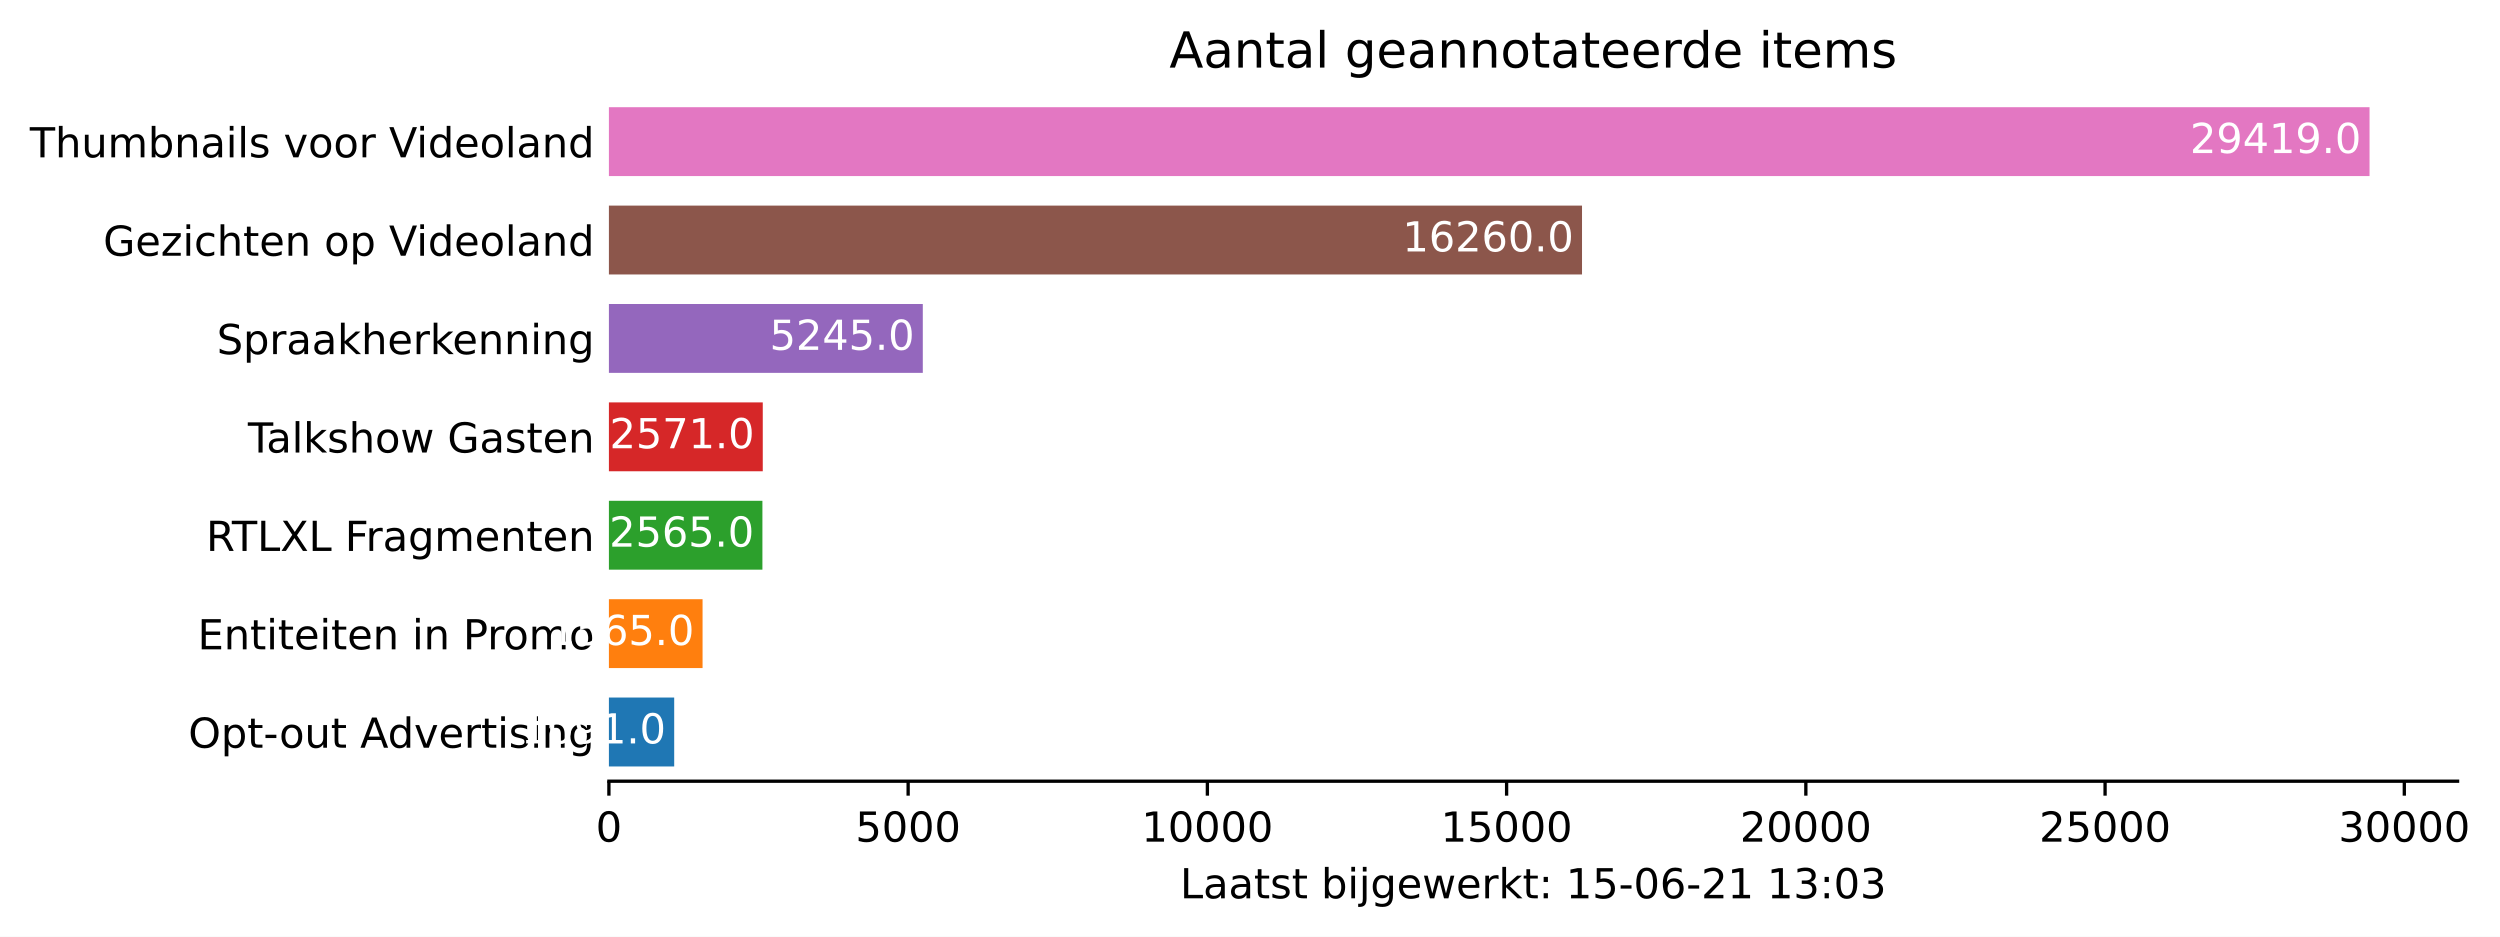
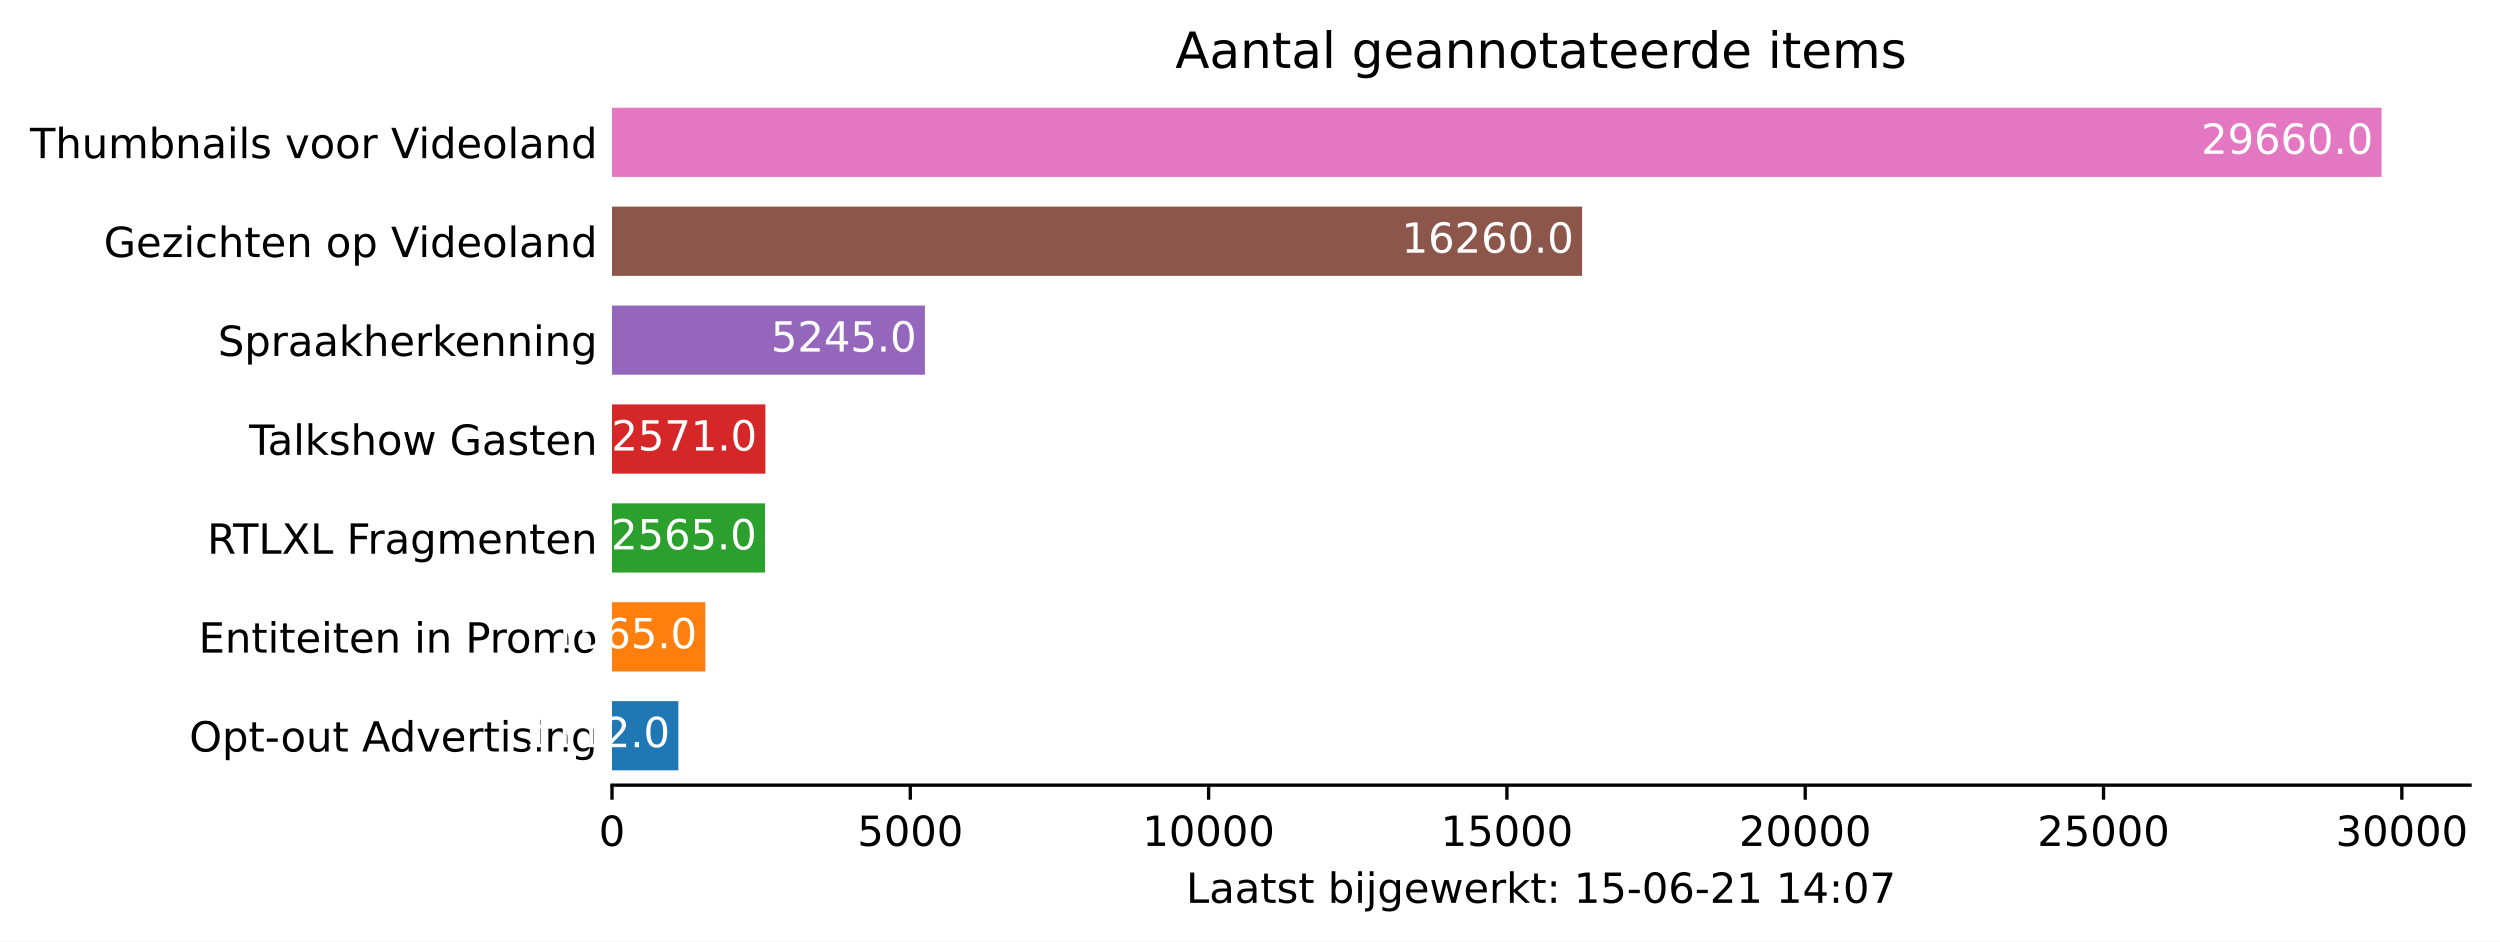
- <svg xmlns="http://www.w3.org/2000/svg" xmlns:xlink="http://www.w3.org/1999/xlink" height="226.194pt" version="1.1" viewBox="0 0 603.678 226.194" width="603.678pt">
+ <svg xmlns="http://www.w3.org/2000/svg" xmlns:xlink="http://www.w3.org/1999/xlink" height="226.194pt" version="1.1" viewBox="0 0 600.633 226.194" width="600.633pt">
  <defs>
    <style type="text/css">*{stroke-linecap:butt;stroke-linejoin:round;}</style>
  </defs>
  <g id="figure_1">
    <g id="patch_1">
-       <path d="M 0 226.194  L 603.678 226.194  L 603.678 0  L 0 0  z " style="fill:#ffffff;" />
+       <path d="M 0 226.194  L 600.633 226.194  L 600.633 0  L 0 0  z " style="fill:#ffffff;" />
    </g>
    <g id="axes_1">
      <g id="patch_2">
        <path d="M 147.033 188.638  L 593.433 188.638  L 593.433 22.318  L 147.033 22.318  z " style="fill:#ffffff;" />
      </g>
      <g id="patch_3">
-         <path clip-path="url(#pd8755d8272)" d="M 147.033 185.074  L 162.799 185.074  L 162.799 168.442  L 147.033 168.442  z " style="fill:#1f77b4;" />
+         <path clip-path="url(#p9f1b99bb1c)" d="M 147.033 185.074  L 162.972 185.074  L 162.972 168.442  L 147.033 168.442  z " style="fill:#1f77b4;" />
      </g>
      <g id="patch_4">
-         <path clip-path="url(#pd8755d8272)" d="M 147.033 161.314  L 169.649 161.314  L 169.649 144.682  L 147.033 144.682  z " style="fill:#ff7f0e;" />
+         <path clip-path="url(#p9f1b99bb1c)" d="M 147.033 161.314  L 169.465 161.314  L 169.465 144.682  L 147.033 144.682  z " style="fill:#ff7f0e;" />
      </g>
      <g id="patch_5">
-         <path clip-path="url(#pd8755d8272)" d="M 147.033 137.554  L 184.1 137.554  L 184.1 120.922  L 147.033 120.922  z " style="fill:#2ca02c;" />
+         <path clip-path="url(#p9f1b99bb1c)" d="M 147.033 137.554  L 183.799 137.554  L 183.799 120.922  L 147.033 120.922  z " style="fill:#2ca02c;" />
      </g>
      <g id="patch_6">
-         <path clip-path="url(#pd8755d8272)" d="M 147.033 113.794  L 184.187 113.794  L 184.187 97.162  L 147.033 97.162  z " style="fill:#d62728;" />
+         <path clip-path="url(#p9f1b99bb1c)" d="M 147.033 113.794  L 183.885 113.794  L 183.885 97.162  L 147.033 97.162  z " style="fill:#d62728;" />
      </g>
      <g id="patch_7">
-         <path clip-path="url(#pd8755d8272)" d="M 147.033 90.034  L 222.83 90.034  L 222.83 73.402  L 147.033 73.402  z " style="fill:#9467bd;" />
+         <path clip-path="url(#p9f1b99bb1c)" d="M 147.033 90.034  L 222.214 90.034  L 222.214 73.402  L 147.033 73.402  z " style="fill:#9467bd;" />
      </g>
      <g id="patch_8">
-         <path clip-path="url(#pd8755d8272)" d="M 147.033 66.274  L 382.011 66.274  L 382.011 49.642  L 147.033 49.642  z " style="fill:#8c564b;" />
+         <path clip-path="url(#p9f1b99bb1c)" d="M 147.033 66.274  L 380.102 66.274  L 380.102 49.642  L 147.033 49.642  z " style="fill:#8c564b;" />
      </g>
      <g id="patch_9">
-         <path clip-path="url(#pd8755d8272)" d="M 147.033 42.514  L 572.176 42.514  L 572.176 25.882  L 147.033 25.882  z " style="fill:#e377c2;" />
+         <path clip-path="url(#p9f1b99bb1c)" d="M 147.033 42.514  L 572.176 42.514  L 572.176 25.882  L 147.033 25.882  z " style="fill:#e377c2;" />
      </g>
      <g id="matplotlib.axis_1">
        <g id="xtick_1">
          <g id="line2d_1">
            <defs>
-               <path d="M 0 0  L 0 3.5  " id="m34d0e80514" style="stroke:#000000;stroke-width:0.8;" />
+               <path d="M 0 0  L 0 3.5  " id="m8235ab7159" style="stroke:#000000;stroke-width:0.8;" />
            </defs>
            <g>
-               <use style="stroke:#000000;stroke-width:0.8;" x="147.033" xlink:href="#m34d0e80514" y="188.638" />
+               <use style="stroke:#000000;stroke-width:0.8;" x="147.033" xlink:href="#m8235ab7159" y="188.638" />
            </g>
          </g>
          <g id="text_1">
            <g transform="translate(143.8516 203.2366)scale(0.1 -0.1)">
              <defs>
                <path d="M 2034 4250  Q 1547 4250 1301 3770  Q 1056 3291 1056 2328  Q 1056 1369 1301 889  Q 1547 409 2034 409  Q 2525 409 2770 889  Q 3016 1369 3016 2328  Q 3016 3291 2770 3770  Q 2525 4250 2034 4250  z M 2034 4750  Q 2819 4750 3233 4129  Q 3647 3509 3647 2328  Q 3647 1150 3233 529  Q 2819 -91 2034 -91  Q 1250 -91 836 529  Q 422 1150 422 2328  Q 422 3509 836 4129  Q 1250 4750 2034 4750  z " id="DejaVuSans-30" transform="scale(0.015625)" />
              </defs>
              <use xlink:href="#DejaVuSans-30" />
            </g>
          </g>
        </g>
        <g id="xtick_2">
          <g id="line2d_2">
            <g>
-               <use style="stroke:#000000;stroke-width:0.8;" x="219.289" xlink:href="#m34d0e80514" y="188.638" />
+               <use style="stroke:#000000;stroke-width:0.8;" x="218.702" xlink:href="#m8235ab7159" y="188.638" />
            </g>
          </g>
          <g id="text_2">
-             <g transform="translate(206.5643 203.2366)scale(0.1 -0.1)">
+             <g transform="translate(205.9772 203.2366)scale(0.1 -0.1)">
              <defs>
                <path d="M 691 4666  L 3169 4666  L 3169 4134  L 1269 4134  L 1269 2991  Q 1406 3038 1543 3061  Q 1681 3084 1819 3084  Q 2600 3084 3056 2656  Q 3513 2228 3513 1497  Q 3513 744 3044 326  Q 2575 -91 1722 -91  Q 1428 -91 1123 -41  Q 819 9 494 109  L 494 744  Q 775 591 1075 516  Q 1375 441 1709 441  Q 2250 441 2565 725  Q 2881 1009 2881 1497  Q 2881 1984 2565 2268  Q 2250 2553 1709 2553  Q 1456 2553 1204 2497  Q 953 2441 691 2322  L 691 4666  z " id="DejaVuSans-35" transform="scale(0.015625)" />
              </defs>
              <use xlink:href="#DejaVuSans-35" />
              <use x="63.623" xlink:href="#DejaVuSans-30" />
              <use x="127.246" xlink:href="#DejaVuSans-30" />
              <use x="190.869" xlink:href="#DejaVuSans-30" />
            </g>
          </g>
        </g>
        <g id="xtick_3">
          <g id="line2d_3">
            <g>
-               <use style="stroke:#000000;stroke-width:0.8;" x="291.546" xlink:href="#m34d0e80514" y="188.638" />
+               <use style="stroke:#000000;stroke-width:0.8;" x="290.372" xlink:href="#m8235ab7159" y="188.638" />
            </g>
          </g>
          <g id="text_3">
-             <g transform="translate(275.6396 203.2366)scale(0.1 -0.1)">
+             <g transform="translate(274.4654 203.2366)scale(0.1 -0.1)">
              <defs>
                <path d="M 794 531  L 1825 531  L 1825 4091  L 703 3866  L 703 4441  L 1819 4666  L 2450 4666  L 2450 531  L 3481 531  L 3481 0  L 794 0  L 794 531  z " id="DejaVuSans-31" transform="scale(0.015625)" />
              </defs>
              <use xlink:href="#DejaVuSans-31" />
              <use x="63.623" xlink:href="#DejaVuSans-30" />
              <use x="127.246" xlink:href="#DejaVuSans-30" />
              <use x="190.869" xlink:href="#DejaVuSans-30" />
              <use x="254.492" xlink:href="#DejaVuSans-30" />
            </g>
          </g>
        </g>
        <g id="xtick_4">
          <g id="line2d_4">
            <g>
-               <use style="stroke:#000000;stroke-width:0.8;" x="363.802" xlink:href="#m34d0e80514" y="188.638" />
+               <use style="stroke:#000000;stroke-width:0.8;" x="362.041" xlink:href="#m8235ab7159" y="188.638" />
            </g>
          </g>
          <g id="text_4">
-             <g transform="translate(347.8961 203.2366)scale(0.1 -0.1)">
+             <g transform="translate(346.1348 203.2366)scale(0.1 -0.1)">
              <use xlink:href="#DejaVuSans-31" />
              <use x="63.623" xlink:href="#DejaVuSans-35" />
              <use x="127.246" xlink:href="#DejaVuSans-30" />
              <use x="190.869" xlink:href="#DejaVuSans-30" />
              <use x="254.492" xlink:href="#DejaVuSans-30" />
            </g>
          </g>
        </g>
        <g id="xtick_5">
          <g id="line2d_5">
            <g>
-               <use style="stroke:#000000;stroke-width:0.8;" x="436.059" xlink:href="#m34d0e80514" y="188.638" />
+               <use style="stroke:#000000;stroke-width:0.8;" x="433.71" xlink:href="#m8235ab7159" y="188.638" />
            </g>
          </g>
          <g id="text_5">
-             <g transform="translate(420.1526 203.2366)scale(0.1 -0.1)">
+             <g transform="translate(417.8041 203.2366)scale(0.1 -0.1)">
              <defs>
                <path d="M 1228 531  L 3431 531  L 3431 0  L 469 0  L 469 531  Q 828 903 1448 1529  Q 2069 2156 2228 2338  Q 2531 2678 2651 2914  Q 2772 3150 2772 3378  Q 2772 3750 2511 3984  Q 2250 4219 1831 4219  Q 1534 4219 1204 4116  Q 875 4013 500 3803  L 500 4441  Q 881 4594 1212 4672  Q 1544 4750 1819 4750  Q 2544 4750 2975 4387  Q 3406 4025 3406 3419  Q 3406 3131 3298 2873  Q 3191 2616 2906 2266  Q 2828 2175 2409 1742  Q 1991 1309 1228 531  z " id="DejaVuSans-32" transform="scale(0.015625)" />
              </defs>
              <use xlink:href="#DejaVuSans-32" />
              <use x="63.623" xlink:href="#DejaVuSans-30" />
              <use x="127.246" xlink:href="#DejaVuSans-30" />
              <use x="190.869" xlink:href="#DejaVuSans-30" />
              <use x="254.492" xlink:href="#DejaVuSans-30" />
            </g>
          </g>
        </g>
        <g id="xtick_6">
          <g id="line2d_6">
            <g>
-               <use style="stroke:#000000;stroke-width:0.8;" x="508.315" xlink:href="#m34d0e80514" y="188.638" />
+               <use style="stroke:#000000;stroke-width:0.8;" x="505.38" xlink:href="#m8235ab7159" y="188.638" />
            </g>
          </g>
          <g id="text_6">
-             <g transform="translate(492.4091 203.2366)scale(0.1 -0.1)">
+             <g transform="translate(489.4735 203.2366)scale(0.1 -0.1)">
              <use xlink:href="#DejaVuSans-32" />
              <use x="63.623" xlink:href="#DejaVuSans-35" />
              <use x="127.246" xlink:href="#DejaVuSans-30" />
              <use x="190.869" xlink:href="#DejaVuSans-30" />
              <use x="254.492" xlink:href="#DejaVuSans-30" />
            </g>
          </g>
        </g>
        <g id="xtick_7">
          <g id="line2d_7">
            <g>
-               <use style="stroke:#000000;stroke-width:0.8;" x="580.572" xlink:href="#m34d0e80514" y="188.638" />
+               <use style="stroke:#000000;stroke-width:0.8;" x="577.049" xlink:href="#m8235ab7159" y="188.638" />
            </g>
          </g>
          <g id="text_7">
-             <g transform="translate(564.6656 203.2366)scale(0.1 -0.1)">
+             <g transform="translate(561.1429 203.2366)scale(0.1 -0.1)">
              <defs>
                <path d="M 2597 2516  Q 3050 2419 3304 2112  Q 3559 1806 3559 1356  Q 3559 666 3084 287  Q 2609 -91 1734 -91  Q 1441 -91 1130 -33  Q 819 25 488 141  L 488 750  Q 750 597 1062 519  Q 1375 441 1716 441  Q 2309 441 2620 675  Q 2931 909 2931 1356  Q 2931 1769 2642 2001  Q 2353 2234 1838 2234  L 1294 2234  L 1294 2753  L 1863 2753  Q 2328 2753 2575 2939  Q 2822 3125 2822 3475  Q 2822 3834 2567 4026  Q 2313 4219 1838 4219  Q 1578 4219 1281 4162  Q 984 4106 628 3988  L 628 4550  Q 988 4650 1302 4700  Q 1616 4750 1894 4750  Q 2613 4750 3031 4423  Q 3450 4097 3450 3541  Q 3450 3153 3228 2886  Q 3006 2619 2597 2516  z " id="DejaVuSans-33" transform="scale(0.015625)" />
              </defs>
              <use xlink:href="#DejaVuSans-33" />
              <use x="63.623" xlink:href="#DejaVuSans-30" />
              <use x="127.246" xlink:href="#DejaVuSans-30" />
              <use x="190.869" xlink:href="#DejaVuSans-30" />
              <use x="254.492" xlink:href="#DejaVuSans-30" />
            </g>
          </g>
        </g>
        <g id="text_8">
          <g transform="translate(284.9578 216.9147)scale(0.1 -0.1)">
            <defs>
              <path d="M 628 4666  L 1259 4666  L 1259 531  L 3531 531  L 3531 0  L 628 0  L 628 4666  z " id="DejaVuSans-4c" transform="scale(0.015625)" />
              <path d="M 2194 1759  Q 1497 1759 1228 1600  Q 959 1441 959 1056  Q 959 750 1161 570  Q 1363 391 1709 391  Q 2188 391 2477 730  Q 2766 1069 2766 1631  L 2766 1759  L 2194 1759  z M 3341 1997  L 3341 0  L 2766 0  L 2766 531  Q 2569 213 2275 61  Q 1981 -91 1556 -91  Q 1019 -91 701 211  Q 384 513 384 1019  Q 384 1609 779 1909  Q 1175 2209 1959 2209  L 2766 2209  L 2766 2266  Q 2766 2663 2505 2880  Q 2244 3097 1772 3097  Q 1472 3097 1187 3025  Q 903 2953 641 2809  L 641 3341  Q 956 3463 1253 3523  Q 1550 3584 1831 3584  Q 2591 3584 2966 3190  Q 3341 2797 3341 1997  z " id="DejaVuSans-61" transform="scale(0.015625)" />
              <path d="M 1172 4494  L 1172 3500  L 2356 3500  L 2356 3053  L 1172 3053  L 1172 1153  Q 1172 725 1289 603  Q 1406 481 1766 481  L 2356 481  L 2356 0  L 1766 0  Q 1100 0 847 248  Q 594 497 594 1153  L 594 3053  L 172 3053  L 172 3500  L 594 3500  L 594 4494  L 1172 4494  z " id="DejaVuSans-74" transform="scale(0.015625)" />
              <path d="M 2834 3397  L 2834 2853  Q 2591 2978 2328 3040  Q 2066 3103 1784 3103  Q 1356 3103 1142 2972  Q 928 2841 928 2578  Q 928 2378 1081 2264  Q 1234 2150 1697 2047  L 1894 2003  Q 2506 1872 2764 1633  Q 3022 1394 3022 966  Q 3022 478 2636 193  Q 2250 -91 1575 -91  Q 1294 -91 989 -36  Q 684 19 347 128  L 347 722  Q 666 556 975 473  Q 1284 391 1588 391  Q 1994 391 2212 530  Q 2431 669 2431 922  Q 2431 1156 2273 1281  Q 2116 1406 1581 1522  L 1381 1569  Q 847 1681 609 1914  Q 372 2147 372 2553  Q 372 3047 722 3315  Q 1072 3584 1716 3584  Q 2034 3584 2315 3537  Q 2597 3491 2834 3397  z " id="DejaVuSans-73" transform="scale(0.015625)" />
              <path id="DejaVuSans-20" transform="scale(0.015625)" />
              <path d="M 3116 1747  Q 3116 2381 2855 2742  Q 2594 3103 2138 3103  Q 1681 3103 1420 2742  Q 1159 2381 1159 1747  Q 1159 1113 1420 752  Q 1681 391 2138 391  Q 2594 391 2855 752  Q 3116 1113 3116 1747  z M 1159 2969  Q 1341 3281 1617 3432  Q 1894 3584 2278 3584  Q 2916 3584 3314 3078  Q 3713 2572 3713 1747  Q 3713 922 3314 415  Q 2916 -91 2278 -91  Q 1894 -91 1617 61  Q 1341 213 1159 525  L 1159 0  L 581 0  L 581 4863  L 1159 4863  L 1159 2969  z " id="DejaVuSans-62" transform="scale(0.015625)" />
              <path d="M 603 3500  L 1178 3500  L 1178 0  L 603 0  L 603 3500  z M 603 4863  L 1178 4863  L 1178 4134  L 603 4134  L 603 4863  z " id="DejaVuSans-69" transform="scale(0.015625)" />
              <path d="M 603 3500  L 1178 3500  L 1178 -63  Q 1178 -731 923 -1031  Q 669 -1331 103 -1331  L -116 -1331  L -116 -844  L 38 -844  Q 366 -844 484 -692  Q 603 -541 603 -63  L 603 3500  z M 603 4863  L 1178 4863  L 1178 4134  L 603 4134  L 603 4863  z " id="DejaVuSans-6a" transform="scale(0.015625)" />
              <path d="M 2906 1791  Q 2906 2416 2648 2759  Q 2391 3103 1925 3103  Q 1463 3103 1205 2759  Q 947 2416 947 1791  Q 947 1169 1205 825  Q 1463 481 1925 481  Q 2391 481 2648 825  Q 2906 1169 2906 1791  z M 3481 434  Q 3481 -459 3084 -895  Q 2688 -1331 1869 -1331  Q 1566 -1331 1297 -1286  Q 1028 -1241 775 -1147  L 775 -588  Q 1028 -725 1275 -790  Q 1522 -856 1778 -856  Q 2344 -856 2625 -561  Q 2906 -266 2906 331  L 2906 616  Q 2728 306 2450 153  Q 2172 0 1784 0  Q 1141 0 747 490  Q 353 981 353 1791  Q 353 2603 747 3093  Q 1141 3584 1784 3584  Q 2172 3584 2450 3431  Q 2728 3278 2906 2969  L 2906 3500  L 3481 3500  L 3481 434  z " id="DejaVuSans-67" transform="scale(0.015625)" />
              <path d="M 3597 1894  L 3597 1613  L 953 1613  Q 991 1019 1311 708  Q 1631 397 2203 397  Q 2534 397 2845 478  Q 3156 559 3463 722  L 3463 178  Q 3153 47 2828 -22  Q 2503 -91 2169 -91  Q 1331 -91 842 396  Q 353 884 353 1716  Q 353 2575 817 3079  Q 1281 3584 2069 3584  Q 2775 3584 3186 3129  Q 3597 2675 3597 1894  z M 3022 2063  Q 3016 2534 2758 2815  Q 2500 3097 2075 3097  Q 1594 3097 1305 2825  Q 1016 2553 972 2059  L 3022 2063  z " id="DejaVuSans-65" transform="scale(0.015625)" />
              <path d="M 269 3500  L 844 3500  L 1563 769  L 2278 3500  L 2956 3500  L 3675 769  L 4391 3500  L 4966 3500  L 4050 0  L 3372 0  L 2619 2869  L 1863 0  L 1184 0  L 269 3500  z " id="DejaVuSans-77" transform="scale(0.015625)" />
              <path d="M 2631 2963  Q 2534 3019 2420 3045  Q 2306 3072 2169 3072  Q 1681 3072 1420 2755  Q 1159 2438 1159 1844  L 1159 0  L 581 0  L 581 3500  L 1159 3500  L 1159 2956  Q 1341 3275 1631 3429  Q 1922 3584 2338 3584  Q 2397 3584 2469 3576  Q 2541 3569 2628 3553  L 2631 2963  z " id="DejaVuSans-72" transform="scale(0.015625)" />
              <path d="M 581 4863  L 1159 4863  L 1159 1991  L 2875 3500  L 3609 3500  L 1753 1863  L 3688 0  L 2938 0  L 1159 1709  L 1159 0  L 581 0  L 581 4863  z " id="DejaVuSans-6b" transform="scale(0.015625)" />
              <path d="M 750 794  L 1409 794  L 1409 0  L 750 0  L 750 794  z M 750 3309  L 1409 3309  L 1409 2516  L 750 2516  L 750 3309  z " id="DejaVuSans-3a" transform="scale(0.015625)" />
              <path d="M 313 2009  L 1997 2009  L 1997 1497  L 313 1497  L 313 2009  z " id="DejaVuSans-2d" transform="scale(0.015625)" />
              <path d="M 2113 2584  Q 1688 2584 1439 2293  Q 1191 2003 1191 1497  Q 1191 994 1439 701  Q 1688 409 2113 409  Q 2538 409 2786 701  Q 3034 994 3034 1497  Q 3034 2003 2786 2293  Q 2538 2584 2113 2584  z M 3366 4563  L 3366 3988  Q 3128 4100 2886 4159  Q 2644 4219 2406 4219  Q 1781 4219 1451 3797  Q 1122 3375 1075 2522  Q 1259 2794 1537 2939  Q 1816 3084 2150 3084  Q 2853 3084 3261 2657  Q 3669 2231 3669 1497  Q 3669 778 3244 343  Q 2819 -91 2113 -91  Q 1303 -91 875 529  Q 447 1150 447 2328  Q 447 3434 972 4092  Q 1497 4750 2381 4750  Q 2619 4750 2861 4703  Q 3103 4656 3366 4563  z " id="DejaVuSans-36" transform="scale(0.015625)" />
+               <path d="M 2419 4116  L 825 1625  L 2419 1625  L 2419 4116  z M 2253 4666  L 3047 4666  L 3047 1625  L 3713 1625  L 3713 1100  L 3047 1100  L 3047 0  L 2419 0  L 2419 1100  L 313 1100  L 313 1709  L 2253 4666  z " id="DejaVuSans-34" transform="scale(0.015625)" />
+               <path d="M 525 4666  L 3525 4666  L 3525 4397  L 1831 0  L 1172 0  L 2766 4134  L 525 4134  L 525 4666  z " id="DejaVuSans-37" transform="scale(0.015625)" />
            </defs>
            <use xlink:href="#DejaVuSans-4c" />
            <use x="55.713" xlink:href="#DejaVuSans-61" />
            <use x="116.992" xlink:href="#DejaVuSans-61" />
            <use x="178.271" xlink:href="#DejaVuSans-74" />
            <use x="217.48" xlink:href="#DejaVuSans-73" />
            <use x="269.58" xlink:href="#DejaVuSans-74" />
            <use x="308.789" xlink:href="#DejaVuSans-20" />
            <use x="340.576" xlink:href="#DejaVuSans-62" />
            <use x="404.053" xlink:href="#DejaVuSans-69" />
            <use x="431.836" xlink:href="#DejaVuSans-6a" />
            <use x="459.619" xlink:href="#DejaVuSans-67" />
            <use x="523.096" xlink:href="#DejaVuSans-65" />
            <use x="584.619" xlink:href="#DejaVuSans-77" />
            <use x="666.406" xlink:href="#DejaVuSans-65" />
            <use x="727.93" xlink:href="#DejaVuSans-72" />
            <use x="769.043" xlink:href="#DejaVuSans-6b" />
            <use x="826.953" xlink:href="#DejaVuSans-74" />
            <use x="866.162" xlink:href="#DejaVuSans-3a" />
            <use x="899.854" xlink:href="#DejaVuSans-20" />
            <use x="931.641" xlink:href="#DejaVuSans-31" />
            <use x="995.264" xlink:href="#DejaVuSans-35" />
            <use x="1058.887" xlink:href="#DejaVuSans-2d" />
            <use x="1094.971" xlink:href="#DejaVuSans-30" />
            <use x="1158.594" xlink:href="#DejaVuSans-36" />
            <use x="1222.217" xlink:href="#DejaVuSans-2d" />
            <use x="1258.301" xlink:href="#DejaVuSans-32" />
            <use x="1321.924" xlink:href="#DejaVuSans-31" />
            <use x="1385.547" xlink:href="#DejaVuSans-20" />
            <use x="1417.334" xlink:href="#DejaVuSans-31" />
-             <use x="1480.957" xlink:href="#DejaVuSans-33" />
+             <use x="1480.957" xlink:href="#DejaVuSans-34" />
            <use x="1544.58" xlink:href="#DejaVuSans-3a" />
            <use x="1578.271" xlink:href="#DejaVuSans-30" />
-             <use x="1641.895" xlink:href="#DejaVuSans-33" />
+             <use x="1641.895" xlink:href="#DejaVuSans-37" />
          </g>
        </g>
      </g>
      <g id="matplotlib.axis_2">
        <g id="ytick_1">
          <g id="line2d_8" />
          <g id="text_9">
            <g transform="translate(45.47344 180.5573)scale(0.1 -0.1)">
              <defs>
                <path d="M 2522 4238  Q 1834 4238 1429 3725  Q 1025 3213 1025 2328  Q 1025 1447 1429 934  Q 1834 422 2522 422  Q 3209 422 3611 934  Q 4013 1447 4013 2328  Q 4013 3213 3611 3725  Q 3209 4238 2522 4238  z M 2522 4750  Q 3503 4750 4090 4092  Q 4678 3434 4678 2328  Q 4678 1225 4090 567  Q 3503 -91 2522 -91  Q 1538 -91 948 565  Q 359 1222 359 2328  Q 359 3434 948 4092  Q 1538 4750 2522 4750  z " id="DejaVuSans-4f" transform="scale(0.015625)" />
                <path d="M 1159 525  L 1159 -1331  L 581 -1331  L 581 3500  L 1159 3500  L 1159 2969  Q 1341 3281 1617 3432  Q 1894 3584 2278 3584  Q 2916 3584 3314 3078  Q 3713 2572 3713 1747  Q 3713 922 3314 415  Q 2916 -91 2278 -91  Q 1894 -91 1617 61  Q 1341 213 1159 525  z M 3116 1747  Q 3116 2381 2855 2742  Q 2594 3103 2138 3103  Q 1681 3103 1420 2742  Q 1159 2381 1159 1747  Q 1159 1113 1420 752  Q 1681 391 2138 391  Q 2594 391 2855 752  Q 3116 1113 3116 1747  z " id="DejaVuSans-70" transform="scale(0.015625)" />
                <path d="M 1959 3097  Q 1497 3097 1228 2736  Q 959 2375 959 1747  Q 959 1119 1226 758  Q 1494 397 1959 397  Q 2419 397 2687 759  Q 2956 1122 2956 1747  Q 2956 2369 2687 2733  Q 2419 3097 1959 3097  z M 1959 3584  Q 2709 3584 3137 3096  Q 3566 2609 3566 1747  Q 3566 888 3137 398  Q 2709 -91 1959 -91  Q 1206 -91 779 398  Q 353 888 353 1747  Q 353 2609 779 3096  Q 1206 3584 1959 3584  z " id="DejaVuSans-6f" transform="scale(0.015625)" />
                <path d="M 544 1381  L 544 3500  L 1119 3500  L 1119 1403  Q 1119 906 1312 657  Q 1506 409 1894 409  Q 2359 409 2629 706  Q 2900 1003 2900 1516  L 2900 3500  L 3475 3500  L 3475 0  L 2900 0  L 2900 538  Q 2691 219 2414 64  Q 2138 -91 1772 -91  Q 1169 -91 856 284  Q 544 659 544 1381  z M 1991 3584  L 1991 3584  z " id="DejaVuSans-75" transform="scale(0.015625)" />
                <path d="M 2188 4044  L 1331 1722  L 3047 1722  L 2188 4044  z M 1831 4666  L 2547 4666  L 4325 0  L 3669 0  L 3244 1197  L 1141 1197  L 716 0  L 50 0  L 1831 4666  z " id="DejaVuSans-41" transform="scale(0.015625)" />
                <path d="M 2906 2969  L 2906 4863  L 3481 4863  L 3481 0  L 2906 0  L 2906 525  Q 2725 213 2448 61  Q 2172 -91 1784 -91  Q 1150 -91 751 415  Q 353 922 353 1747  Q 353 2572 751 3078  Q 1150 3584 1784 3584  Q 2172 3584 2448 3432  Q 2725 3281 2906 2969  z M 947 1747  Q 947 1113 1208 752  Q 1469 391 1925 391  Q 2381 391 2643 752  Q 2906 1113 2906 1747  Q 2906 2381 2643 2742  Q 2381 3103 1925 3103  Q 1469 3103 1208 2742  Q 947 2381 947 1747  z " id="DejaVuSans-64" transform="scale(0.015625)" />
                <path d="M 191 3500  L 800 3500  L 1894 563  L 2988 3500  L 3597 3500  L 2284 0  L 1503 0  L 191 3500  z " id="DejaVuSans-76" transform="scale(0.015625)" />
                <path d="M 3513 2113  L 3513 0  L 2938 0  L 2938 2094  Q 2938 2591 2744 2837  Q 2550 3084 2163 3084  Q 1697 3084 1428 2787  Q 1159 2491 1159 1978  L 1159 0  L 581 0  L 581 3500  L 1159 3500  L 1159 2956  Q 1366 3272 1645 3428  Q 1925 3584 2291 3584  Q 2894 3584 3203 3211  Q 3513 2838 3513 2113  z " id="DejaVuSans-6e" transform="scale(0.015625)" />
              </defs>
              <use xlink:href="#DejaVuSans-4f" />
              <use x="78.711" xlink:href="#DejaVuSans-70" />
              <use x="142.188" xlink:href="#DejaVuSans-74" />
              <use x="181.396" xlink:href="#DejaVuSans-2d" />
              <use x="219.355" xlink:href="#DejaVuSans-6f" />
              <use x="280.537" xlink:href="#DejaVuSans-75" />
              <use x="343.916" xlink:href="#DejaVuSans-74" />
              <use x="383.125" xlink:href="#DejaVuSans-20" />
              <use x="414.912" xlink:href="#DejaVuSans-41" />
              <use x="481.57" xlink:href="#DejaVuSans-64" />
              <use x="545.047" xlink:href="#DejaVuSans-76" />
              <use x="604.227" xlink:href="#DejaVuSans-65" />
              <use x="665.75" xlink:href="#DejaVuSans-72" />
              <use x="706.863" xlink:href="#DejaVuSans-74" />
              <use x="746.072" xlink:href="#DejaVuSans-69" />
              <use x="773.855" xlink:href="#DejaVuSans-73" />
              <use x="825.955" xlink:href="#DejaVuSans-69" />
              <use x="853.738" xlink:href="#DejaVuSans-6e" />
              <use x="917.117" xlink:href="#DejaVuSans-67" />
            </g>
          </g>
        </g>
        <g id="ytick_2">
          <g id="line2d_9" />
          <g id="text_10">
            <g transform="translate(47.725 156.7973)scale(0.1 -0.1)">
              <defs>
                <path d="M 628 4666  L 3578 4666  L 3578 4134  L 1259 4134  L 1259 2753  L 3481 2753  L 3481 2222  L 1259 2222  L 1259 531  L 3634 531  L 3634 0  L 628 0  L 628 4666  z " id="DejaVuSans-45" transform="scale(0.015625)" />
                <path d="M 1259 4147  L 1259 2394  L 2053 2394  Q 2494 2394 2734 2622  Q 2975 2850 2975 3272  Q 2975 3691 2734 3919  Q 2494 4147 2053 4147  L 1259 4147  z M 628 4666  L 2053 4666  Q 2838 4666 3239 4311  Q 3641 3956 3641 3272  Q 3641 2581 3239 2228  Q 2838 1875 2053 1875  L 1259 1875  L 1259 0  L 628 0  L 628 4666  z " id="DejaVuSans-50" transform="scale(0.015625)" />
                <path d="M 3328 2828  Q 3544 3216 3844 3400  Q 4144 3584 4550 3584  Q 5097 3584 5394 3201  Q 5691 2819 5691 2113  L 5691 0  L 5113 0  L 5113 2094  Q 5113 2597 4934 2840  Q 4756 3084 4391 3084  Q 3944 3084 3684 2787  Q 3425 2491 3425 1978  L 3425 0  L 2847 0  L 2847 2094  Q 2847 2600 2669 2842  Q 2491 3084 2119 3084  Q 1678 3084 1418 2786  Q 1159 2488 1159 1978  L 1159 0  L 581 0  L 581 3500  L 1159 3500  L 1159 2956  Q 1356 3278 1631 3431  Q 1906 3584 2284 3584  Q 2666 3584 2933 3390  Q 3200 3197 3328 2828  z " id="DejaVuSans-6d" transform="scale(0.015625)" />
              </defs>
              <use xlink:href="#DejaVuSans-45" />
              <use x="63.184" xlink:href="#DejaVuSans-6e" />
              <use x="126.562" xlink:href="#DejaVuSans-74" />
              <use x="165.771" xlink:href="#DejaVuSans-69" />
              <use x="193.555" xlink:href="#DejaVuSans-74" />
              <use x="232.764" xlink:href="#DejaVuSans-65" />
              <use x="294.287" xlink:href="#DejaVuSans-69" />
              <use x="322.07" xlink:href="#DejaVuSans-74" />
              <use x="361.279" xlink:href="#DejaVuSans-65" />
              <use x="422.803" xlink:href="#DejaVuSans-6e" />
              <use x="486.182" xlink:href="#DejaVuSans-20" />
              <use x="517.969" xlink:href="#DejaVuSans-69" />
              <use x="545.752" xlink:href="#DejaVuSans-6e" />
              <use x="609.131" xlink:href="#DejaVuSans-20" />
              <use x="640.918" xlink:href="#DejaVuSans-50" />
              <use x="699.471" xlink:href="#DejaVuSans-72" />
              <use x="738.334" xlink:href="#DejaVuSans-6f" />
              <use x="799.516" xlink:href="#DejaVuSans-6d" />
              <use x="896.928" xlink:href="#DejaVuSans-6f" />
            </g>
          </g>
        </g>
        <g id="ytick_3">
          <g id="line2d_10" />
          <g id="text_11">
            <g transform="translate(49.77344 133.0373)scale(0.1 -0.1)">
              <defs>
                <path d="M 2841 2188  Q 3044 2119 3236 1894  Q 3428 1669 3622 1275  L 4263 0  L 3584 0  L 2988 1197  Q 2756 1666 2539 1819  Q 2322 1972 1947 1972  L 1259 1972  L 1259 0  L 628 0  L 628 4666  L 2053 4666  Q 2853 4666 3247 4331  Q 3641 3997 3641 3322  Q 3641 2881 3436 2590  Q 3231 2300 2841 2188  z M 1259 4147  L 1259 2491  L 2053 2491  Q 2509 2491 2742 2702  Q 2975 2913 2975 3322  Q 2975 3731 2742 3939  Q 2509 4147 2053 4147  L 1259 4147  z " id="DejaVuSans-52" transform="scale(0.015625)" />
                <path d="M -19 4666  L 3928 4666  L 3928 4134  L 2272 4134  L 2272 0  L 1638 0  L 1638 4134  L -19 4134  L -19 4666  z " id="DejaVuSans-54" transform="scale(0.015625)" />
                <path d="M 403 4666  L 1081 4666  L 2241 2931  L 3406 4666  L 4084 4666  L 2584 2425  L 4184 0  L 3506 0  L 2194 1984  L 872 0  L 191 0  L 1856 2491  L 403 4666  z " id="DejaVuSans-58" transform="scale(0.015625)" />
                <path d="M 628 4666  L 3309 4666  L 3309 4134  L 1259 4134  L 1259 2759  L 3109 2759  L 3109 2228  L 1259 2228  L 1259 0  L 628 0  L 628 4666  z " id="DejaVuSans-46" transform="scale(0.015625)" />
              </defs>
              <use xlink:href="#DejaVuSans-52" />
              <use x="62.232" xlink:href="#DejaVuSans-54" />
              <use x="123.316" xlink:href="#DejaVuSans-4c" />
              <use x="179.029" xlink:href="#DejaVuSans-58" />
              <use x="247.535" xlink:href="#DejaVuSans-4c" />
              <use x="303.248" xlink:href="#DejaVuSans-20" />
              <use x="335.035" xlink:href="#DejaVuSans-46" />
              <use x="385.305" xlink:href="#DejaVuSans-72" />
              <use x="426.418" xlink:href="#DejaVuSans-61" />
              <use x="487.697" xlink:href="#DejaVuSans-67" />
              <use x="551.174" xlink:href="#DejaVuSans-6d" />
              <use x="648.586" xlink:href="#DejaVuSans-65" />
              <use x="710.109" xlink:href="#DejaVuSans-6e" />
              <use x="773.488" xlink:href="#DejaVuSans-74" />
              <use x="812.697" xlink:href="#DejaVuSans-65" />
              <use x="874.221" xlink:href="#DejaVuSans-6e" />
            </g>
          </g>
        </g>
        <g id="ytick_4">
          <g id="line2d_11" />
          <g id="text_12">
            <g transform="translate(59.85938 109.2773)scale(0.1 -0.1)">
              <defs>
                <path d="M 603 4863  L 1178 4863  L 1178 0  L 603 0  L 603 4863  z " id="DejaVuSans-6c" transform="scale(0.015625)" />
                <path d="M 3513 2113  L 3513 0  L 2938 0  L 2938 2094  Q 2938 2591 2744 2837  Q 2550 3084 2163 3084  Q 1697 3084 1428 2787  Q 1159 2491 1159 1978  L 1159 0  L 581 0  L 581 4863  L 1159 4863  L 1159 2956  Q 1366 3272 1645 3428  Q 1925 3584 2291 3584  Q 2894 3584 3203 3211  Q 3513 2838 3513 2113  z " id="DejaVuSans-68" transform="scale(0.015625)" />
                <path d="M 3809 666  L 3809 1919  L 2778 1919  L 2778 2438  L 4434 2438  L 4434 434  Q 4069 175 3628 42  Q 3188 -91 2688 -91  Q 1594 -91 976 548  Q 359 1188 359 2328  Q 359 3472 976 4111  Q 1594 4750 2688 4750  Q 3144 4750 3555 4637  Q 3966 4525 4313 4306  L 4313 3634  Q 3963 3931 3569 4081  Q 3175 4231 2741 4231  Q 1884 4231 1454 3753  Q 1025 3275 1025 2328  Q 1025 1384 1454 906  Q 1884 428 2741 428  Q 3075 428 3337 486  Q 3600 544 3809 666  z " id="DejaVuSans-47" transform="scale(0.015625)" />
              </defs>
              <use xlink:href="#DejaVuSans-54" />
              <use x="44.584" xlink:href="#DejaVuSans-61" />
              <use x="105.863" xlink:href="#DejaVuSans-6c" />
              <use x="133.646" xlink:href="#DejaVuSans-6b" />
              <use x="191.557" xlink:href="#DejaVuSans-73" />
              <use x="243.656" xlink:href="#DejaVuSans-68" />
              <use x="307.035" xlink:href="#DejaVuSans-6f" />
              <use x="368.217" xlink:href="#DejaVuSans-77" />
              <use x="450.004" xlink:href="#DejaVuSans-20" />
              <use x="481.791" xlink:href="#DejaVuSans-47" />
              <use x="559.281" xlink:href="#DejaVuSans-61" />
              <use x="620.561" xlink:href="#DejaVuSans-73" />
              <use x="672.66" xlink:href="#DejaVuSans-74" />
              <use x="711.869" xlink:href="#DejaVuSans-65" />
              <use x="773.393" xlink:href="#DejaVuSans-6e" />
            </g>
          </g>
        </g>
        <g id="ytick_5">
          <g id="line2d_12" />
          <g id="text_13">
            <g transform="translate(52.35625 85.51734)scale(0.1 -0.1)">
              <defs>
                <path d="M 3425 4513  L 3425 3897  Q 3066 4069 2747 4153  Q 2428 4238 2131 4238  Q 1616 4238 1336 4038  Q 1056 3838 1056 3469  Q 1056 3159 1242 3001  Q 1428 2844 1947 2747  L 2328 2669  Q 3034 2534 3370 2195  Q 3706 1856 3706 1288  Q 3706 609 3251 259  Q 2797 -91 1919 -91  Q 1588 -91 1214 -16  Q 841 59 441 206  L 441 856  Q 825 641 1194 531  Q 1563 422 1919 422  Q 2459 422 2753 634  Q 3047 847 3047 1241  Q 3047 1584 2836 1778  Q 2625 1972 2144 2069  L 1759 2144  Q 1053 2284 737 2584  Q 422 2884 422 3419  Q 422 4038 858 4394  Q 1294 4750 2059 4750  Q 2388 4750 2728 4690  Q 3069 4631 3425 4513  z " id="DejaVuSans-53" transform="scale(0.015625)" />
              </defs>
              <use xlink:href="#DejaVuSans-53" />
              <use x="63.477" xlink:href="#DejaVuSans-70" />
              <use x="126.953" xlink:href="#DejaVuSans-72" />
              <use x="168.066" xlink:href="#DejaVuSans-61" />
              <use x="229.346" xlink:href="#DejaVuSans-61" />
              <use x="290.625" xlink:href="#DejaVuSans-6b" />
              <use x="348.535" xlink:href="#DejaVuSans-68" />
              <use x="411.914" xlink:href="#DejaVuSans-65" />
              <use x="473.438" xlink:href="#DejaVuSans-72" />
              <use x="514.551" xlink:href="#DejaVuSans-6b" />
              <use x="568.836" xlink:href="#DejaVuSans-65" />
              <use x="630.359" xlink:href="#DejaVuSans-6e" />
              <use x="693.738" xlink:href="#DejaVuSans-6e" />
              <use x="757.117" xlink:href="#DejaVuSans-69" />
              <use x="784.9" xlink:href="#DejaVuSans-6e" />
              <use x="848.279" xlink:href="#DejaVuSans-67" />
            </g>
          </g>
        </g>
        <g id="ytick_6">
          <g id="line2d_13" />
          <g id="text_14">
            <g transform="translate(24.92813 61.75734)scale(0.1 -0.1)">
              <defs>
                <path d="M 353 3500  L 3084 3500  L 3084 2975  L 922 459  L 3084 459  L 3084 0  L 275 0  L 275 525  L 2438 3041  L 353 3041  L 353 3500  z " id="DejaVuSans-7a" transform="scale(0.015625)" />
                <path d="M 3122 3366  L 3122 2828  Q 2878 2963 2633 3030  Q 2388 3097 2138 3097  Q 1578 3097 1268 2742  Q 959 2388 959 1747  Q 959 1106 1268 751  Q 1578 397 2138 397  Q 2388 397 2633 464  Q 2878 531 3122 666  L 3122 134  Q 2881 22 2623 -34  Q 2366 -91 2075 -91  Q 1284 -91 818 406  Q 353 903 353 1747  Q 353 2603 823 3093  Q 1294 3584 2113 3584  Q 2378 3584 2631 3529  Q 2884 3475 3122 3366  z " id="DejaVuSans-63" transform="scale(0.015625)" />
                <path d="M 1831 0  L 50 4666  L 709 4666  L 2188 738  L 3669 4666  L 4325 4666  L 2547 0  L 1831 0  z " id="DejaVuSans-56" transform="scale(0.015625)" />
              </defs>
              <use xlink:href="#DejaVuSans-47" />
              <use x="77.49" xlink:href="#DejaVuSans-65" />
              <use x="139.014" xlink:href="#DejaVuSans-7a" />
              <use x="191.504" xlink:href="#DejaVuSans-69" />
              <use x="219.287" xlink:href="#DejaVuSans-63" />
              <use x="274.268" xlink:href="#DejaVuSans-68" />
              <use x="337.646" xlink:href="#DejaVuSans-74" />
              <use x="376.855" xlink:href="#DejaVuSans-65" />
              <use x="438.379" xlink:href="#DejaVuSans-6e" />
              <use x="501.758" xlink:href="#DejaVuSans-20" />
              <use x="533.545" xlink:href="#DejaVuSans-6f" />
              <use x="594.727" xlink:href="#DejaVuSans-70" />
              <use x="658.203" xlink:href="#DejaVuSans-20" />
              <use x="689.99" xlink:href="#DejaVuSans-56" />
              <use x="756.148" xlink:href="#DejaVuSans-69" />
              <use x="783.932" xlink:href="#DejaVuSans-64" />
              <use x="847.408" xlink:href="#DejaVuSans-65" />
              <use x="908.932" xlink:href="#DejaVuSans-6f" />
              <use x="970.113" xlink:href="#DejaVuSans-6c" />
              <use x="997.896" xlink:href="#DejaVuSans-61" />
              <use x="1059.176" xlink:href="#DejaVuSans-6e" />
              <use x="1122.555" xlink:href="#DejaVuSans-64" />
            </g>
          </g>
        </g>
        <g id="ytick_7">
          <g id="line2d_14" />
          <g id="text_15">
            <g transform="translate(7.2 37.99734)scale(0.1 -0.1)">
              <use xlink:href="#DejaVuSans-54" />
              <use x="61.084" xlink:href="#DejaVuSans-68" />
              <use x="124.463" xlink:href="#DejaVuSans-75" />
              <use x="187.842" xlink:href="#DejaVuSans-6d" />
              <use x="285.254" xlink:href="#DejaVuSans-62" />
              <use x="348.73" xlink:href="#DejaVuSans-6e" />
              <use x="412.109" xlink:href="#DejaVuSans-61" />
              <use x="473.389" xlink:href="#DejaVuSans-69" />
              <use x="501.172" xlink:href="#DejaVuSans-6c" />
              <use x="528.955" xlink:href="#DejaVuSans-73" />
              <use x="581.055" xlink:href="#DejaVuSans-20" />
              <use x="612.842" xlink:href="#DejaVuSans-76" />
              <use x="672.021" xlink:href="#DejaVuSans-6f" />
              <use x="733.203" xlink:href="#DejaVuSans-6f" />
              <use x="794.385" xlink:href="#DejaVuSans-72" />
              <use x="835.498" xlink:href="#DejaVuSans-20" />
              <use x="867.285" xlink:href="#DejaVuSans-56" />
              <use x="933.443" xlink:href="#DejaVuSans-69" />
              <use x="961.227" xlink:href="#DejaVuSans-64" />
              <use x="1024.703" xlink:href="#DejaVuSans-65" />
              <use x="1086.227" xlink:href="#DejaVuSans-6f" />
              <use x="1147.408" xlink:href="#DejaVuSans-6c" />
              <use x="1175.191" xlink:href="#DejaVuSans-61" />
              <use x="1236.471" xlink:href="#DejaVuSans-6e" />
              <use x="1299.85" xlink:href="#DejaVuSans-64" />
            </g>
          </g>
        </g>
      </g>
      <g id="patch_10">
        <path d="M 147.033 188.638  L 593.433 188.638  " style="fill:none;stroke:#000000;stroke-linecap:square;stroke-linejoin:miter;stroke-width:0.8;" />
      </g>
      <g id="text_16">
-         <g style="fill:#ffffff;" transform="translate(125.8086 179.5175)scale(0.1 -0.1)">
+         <g style="fill:#ffffff;" transform="translate(125.9815 179.5175)scale(0.1 -0.1)">
          <defs>
-             <path d="M 703 97  L 703 672  Q 941 559 1184 500  Q 1428 441 1663 441  Q 2288 441 2617 861  Q 2947 1281 2994 2138  Q 2813 1869 2534 1725  Q 2256 1581 1919 1581  Q 1219 1581 811 2004  Q 403 2428 403 3163  Q 403 3881 828 4315  Q 1253 4750 1959 4750  Q 2769 4750 3195 4129  Q 3622 3509 3622 2328  Q 3622 1225 3098 567  Q 2575 -91 1691 -91  Q 1453 -91 1209 -44  Q 966 3 703 97  z M 1959 2075  Q 2384 2075 2632 2365  Q 2881 2656 2881 3163  Q 2881 3666 2632 3958  Q 2384 4250 1959 4250  Q 1534 4250 1286 3958  Q 1038 3666 1038 3163  Q 1038 2656 1286 2365  Q 1534 2075 1959 2075  z " id="DejaVuSans-39" transform="scale(0.015625)" />
            <path d="M 684 794  L 1344 794  L 1344 0  L 684 0  L 684 794  z " id="DejaVuSans-2e" transform="scale(0.015625)" />
          </defs>
          <use xlink:href="#DejaVuSans-31" />
-           <use x="63.623" xlink:href="#DejaVuSans-30" />
-           <use x="127.246" xlink:href="#DejaVuSans-39" />
-           <use x="190.869" xlink:href="#DejaVuSans-31" />
+           <use x="63.623" xlink:href="#DejaVuSans-31" />
+           <use x="127.246" xlink:href="#DejaVuSans-31" />
+           <use x="190.869" xlink:href="#DejaVuSans-32" />
          <use x="254.492" xlink:href="#DejaVuSans-2e" />
          <use x="286.279" xlink:href="#DejaVuSans-30" />
        </g>
      </g>
      <g id="text_17">
-         <g style="fill:#ffffff;" transform="translate(132.6585 155.7575)scale(0.1 -0.1)">
+         <g style="fill:#ffffff;" transform="translate(132.4747 155.7575)scale(0.1 -0.1)">
          <use xlink:href="#DejaVuSans-31" />
          <use x="63.623" xlink:href="#DejaVuSans-35" />
          <use x="127.246" xlink:href="#DejaVuSans-36" />
          <use x="190.869" xlink:href="#DejaVuSans-35" />
          <use x="254.492" xlink:href="#DejaVuSans-2e" />
          <use x="286.279" xlink:href="#DejaVuSans-30" />
        </g>
      </g>
      <g id="text_18">
-         <g style="fill:#ffffff;" transform="translate(147.1098 131.9975)scale(0.1 -0.1)">
+         <g style="fill:#ffffff;" transform="translate(146.8086 131.9975)scale(0.1 -0.1)">
          <use xlink:href="#DejaVuSans-32" />
          <use x="63.623" xlink:href="#DejaVuSans-35" />
          <use x="127.246" xlink:href="#DejaVuSans-36" />
          <use x="190.869" xlink:href="#DejaVuSans-35" />
          <use x="254.492" xlink:href="#DejaVuSans-2e" />
          <use x="286.279" xlink:href="#DejaVuSans-30" />
        </g>
      </g>
      <g id="text_19">
-         <g style="fill:#ffffff;" transform="translate(147.1965 108.2375)scale(0.1 -0.1)">
-           <defs>
-             <path d="M 525 4666  L 3525 4666  L 3525 4397  L 1831 0  L 1172 0  L 2766 4134  L 525 4134  L 525 4666  z " id="DejaVuSans-37" transform="scale(0.015625)" />
-           </defs>
+         <g style="fill:#ffffff;" transform="translate(146.8946 108.2375)scale(0.1 -0.1)">
          <use xlink:href="#DejaVuSans-32" />
          <use x="63.623" xlink:href="#DejaVuSans-35" />
          <use x="127.246" xlink:href="#DejaVuSans-37" />
          <use x="190.869" xlink:href="#DejaVuSans-31" />
          <use x="254.492" xlink:href="#DejaVuSans-2e" />
          <use x="286.279" xlink:href="#DejaVuSans-30" />
        </g>
      </g>
      <g id="text_20">
-         <g style="fill:#ffffff;" transform="translate(185.8393 84.4775)scale(0.1 -0.1)">
-           <defs>
-             <path d="M 2419 4116  L 825 1625  L 2419 1625  L 2419 4116  z M 2253 4666  L 3047 4666  L 3047 1625  L 3713 1625  L 3713 1100  L 3047 1100  L 3047 0  L 2419 0  L 2419 1100  L 313 1100  L 313 1709  L 2253 4666  z " id="DejaVuSans-34" transform="scale(0.015625)" />
-           </defs>
+         <g style="fill:#ffffff;" transform="translate(185.2234 84.4775)scale(0.1 -0.1)">
          <use xlink:href="#DejaVuSans-35" />
          <use x="63.623" xlink:href="#DejaVuSans-32" />
          <use x="127.246" xlink:href="#DejaVuSans-34" />
          <use x="190.869" xlink:href="#DejaVuSans-35" />
          <use x="254.492" xlink:href="#DejaVuSans-2e" />
          <use x="286.279" xlink:href="#DejaVuSans-30" />
        </g>
      </g>
      <g id="text_21">
-         <g style="fill:#ffffff;" transform="translate(338.6579 60.7175)scale(0.1 -0.1)">
+         <g style="fill:#ffffff;" transform="translate(336.7486 60.7175)scale(0.1 -0.1)">
          <use xlink:href="#DejaVuSans-31" />
          <use x="63.623" xlink:href="#DejaVuSans-36" />
          <use x="127.246" xlink:href="#DejaVuSans-32" />
          <use x="190.869" xlink:href="#DejaVuSans-36" />
          <use x="254.492" xlink:href="#DejaVuSans-30" />
          <use x="318.115" xlink:href="#DejaVuSans-2e" />
          <use x="349.902" xlink:href="#DejaVuSans-30" />
        </g>
      </g>
      <g id="text_22">
        <g style="fill:#ffffff;" transform="translate(528.8225 36.9575)scale(0.1 -0.1)">
+           <defs>
+             <path d="M 703 97  L 703 672  Q 941 559 1184 500  Q 1428 441 1663 441  Q 2288 441 2617 861  Q 2947 1281 2994 2138  Q 2813 1869 2534 1725  Q 2256 1581 1919 1581  Q 1219 1581 811 2004  Q 403 2428 403 3163  Q 403 3881 828 4315  Q 1253 4750 1959 4750  Q 2769 4750 3195 4129  Q 3622 3509 3622 2328  Q 3622 1225 3098 567  Q 2575 -91 1691 -91  Q 1453 -91 1209 -44  Q 966 3 703 97  z M 1959 2075  Q 2384 2075 2632 2365  Q 2881 2656 2881 3163  Q 2881 3666 2632 3958  Q 2384 4250 1959 4250  Q 1534 4250 1286 3958  Q 1038 3666 1038 3163  Q 1038 2656 1286 2365  Q 1534 2075 1959 2075  z " id="DejaVuSans-39" transform="scale(0.015625)" />
+           </defs>
          <use xlink:href="#DejaVuSans-32" />
          <use x="63.623" xlink:href="#DejaVuSans-39" />
-           <use x="127.246" xlink:href="#DejaVuSans-34" />
-           <use x="190.869" xlink:href="#DejaVuSans-31" />
-           <use x="254.492" xlink:href="#DejaVuSans-39" />
+           <use x="127.246" xlink:href="#DejaVuSans-36" />
+           <use x="190.869" xlink:href="#DejaVuSans-36" />
+           <use x="254.492" xlink:href="#DejaVuSans-30" />
          <use x="318.115" xlink:href="#DejaVuSans-2e" />
          <use x="349.902" xlink:href="#DejaVuSans-30" />
        </g>
      </g>
      <g id="text_23">
        <g transform="translate(282.3769 16.31812)scale(0.12 -0.12)">
          <use xlink:href="#DejaVuSans-41" />
          <use x="68.408" xlink:href="#DejaVuSans-61" />
          <use x="129.688" xlink:href="#DejaVuSans-6e" />
          <use x="193.066" xlink:href="#DejaVuSans-74" />
          <use x="232.275" xlink:href="#DejaVuSans-61" />
          <use x="293.555" xlink:href="#DejaVuSans-6c" />
          <use x="321.338" xlink:href="#DejaVuSans-20" />
          <use x="353.125" xlink:href="#DejaVuSans-67" />
          <use x="416.602" xlink:href="#DejaVuSans-65" />
          <use x="478.125" xlink:href="#DejaVuSans-61" />
          <use x="539.404" xlink:href="#DejaVuSans-6e" />
          <use x="602.783" xlink:href="#DejaVuSans-6e" />
          <use x="666.162" xlink:href="#DejaVuSans-6f" />
          <use x="727.344" xlink:href="#DejaVuSans-74" />
          <use x="766.553" xlink:href="#DejaVuSans-61" />
          <use x="827.832" xlink:href="#DejaVuSans-74" />
          <use x="867.041" xlink:href="#DejaVuSans-65" />
          <use x="928.564" xlink:href="#DejaVuSans-65" />
          <use x="990.088" xlink:href="#DejaVuSans-72" />
          <use x="1029.451" xlink:href="#DejaVuSans-64" />
          <use x="1092.928" xlink:href="#DejaVuSans-65" />
          <use x="1154.451" xlink:href="#DejaVuSans-20" />
          <use x="1186.238" xlink:href="#DejaVuSans-69" />
          <use x="1214.021" xlink:href="#DejaVuSans-74" />
          <use x="1253.23" xlink:href="#DejaVuSans-65" />
          <use x="1314.754" xlink:href="#DejaVuSans-6d" />
          <use x="1412.166" xlink:href="#DejaVuSans-73" />
        </g>
      </g>
    </g>
  </g>
  <defs>
-     <clipPath id="pd8755d8272">
+     <clipPath id="p9f1b99bb1c">
      <rect height="166.32" width="446.4" x="147.033" y="22.318" />
    </clipPath>
  </defs>
</svg>
